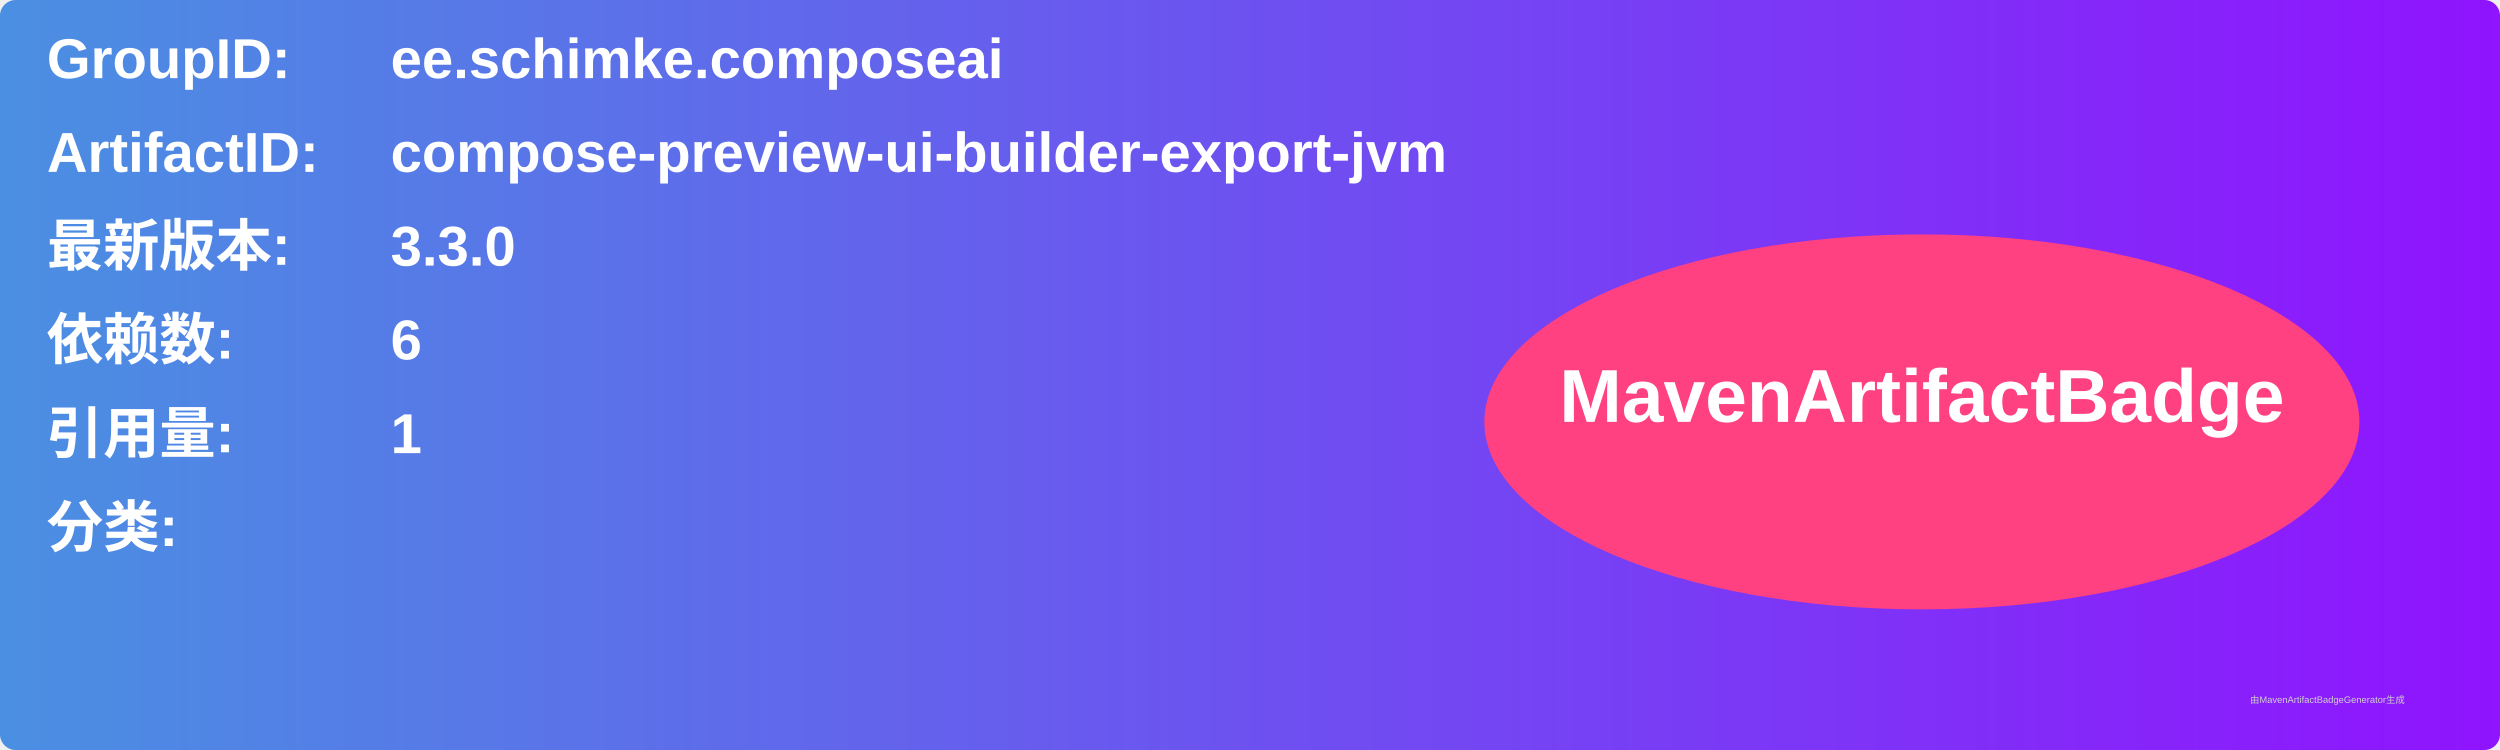
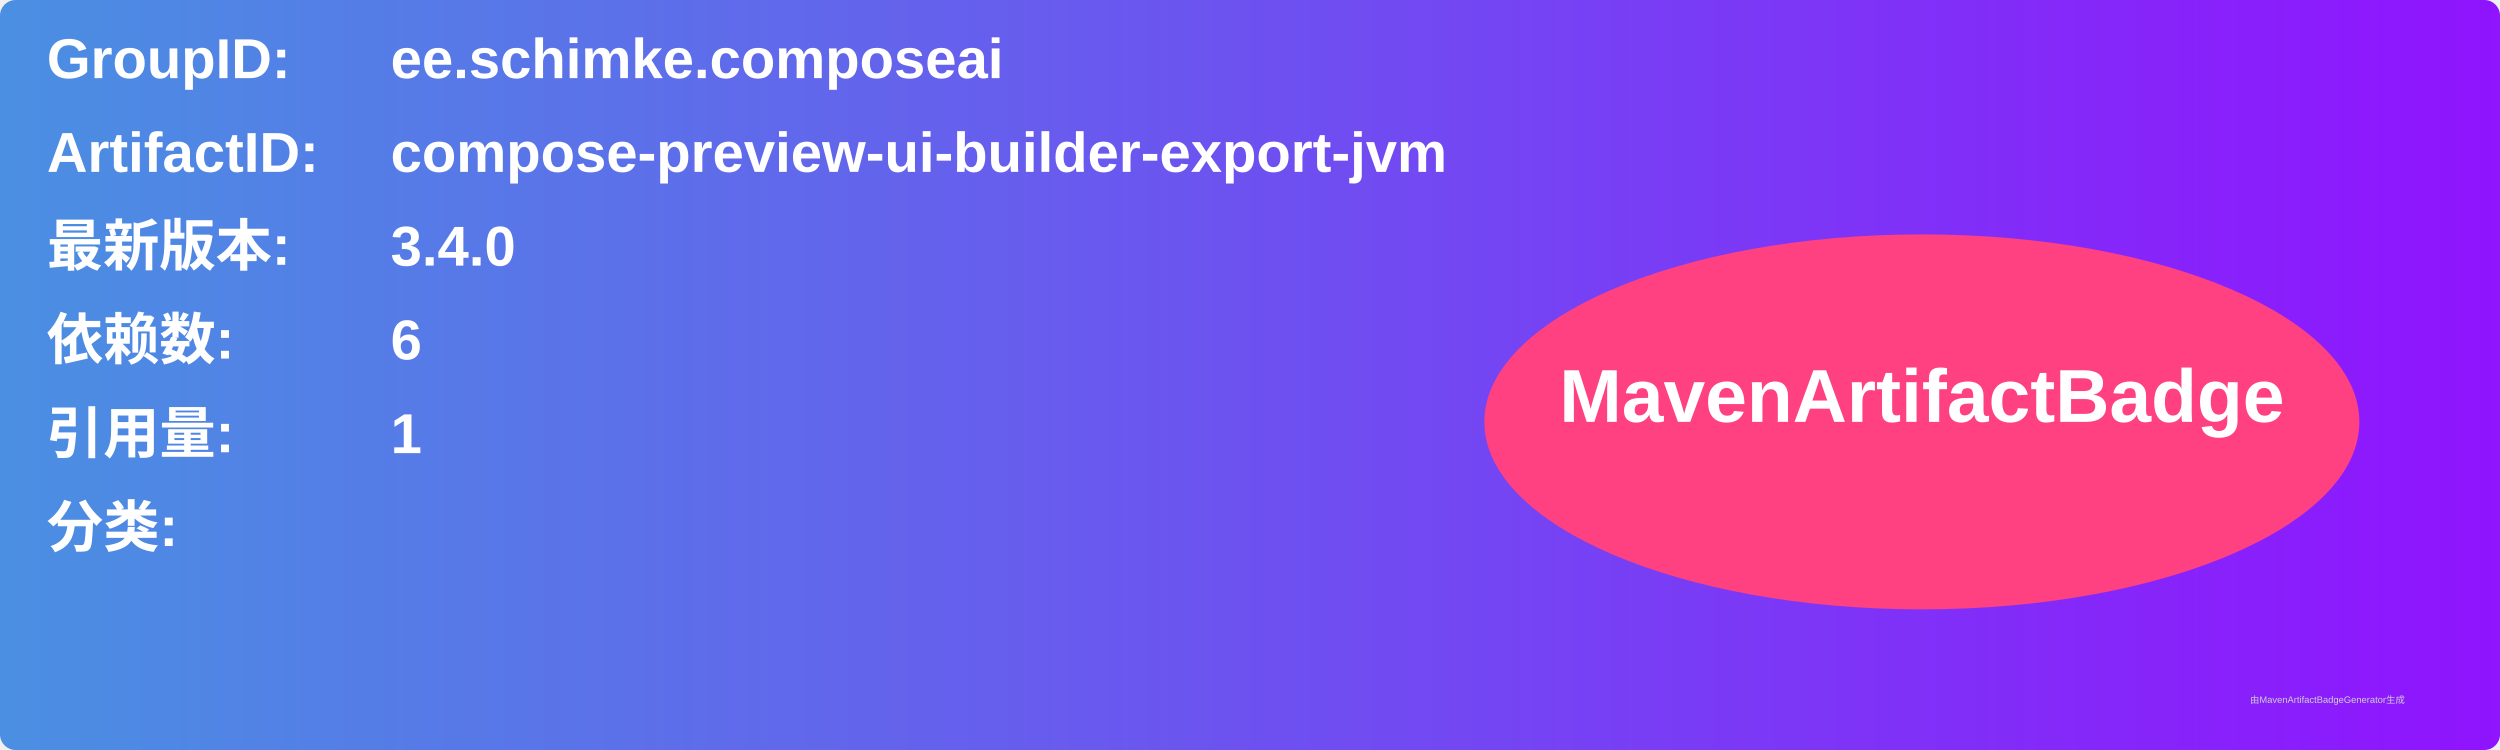
<svg xmlns="http://www.w3.org/2000/svg" width="800" height="240" viewBox="0 0 800 240">
  <linearGradient id="grad" x1="0%" y1="0%" x2="100%" y2="0%">
    <stop offset="0%" stop-color="#4a90e2" />
    <stop offset="100%" stop-color="#9013fe" />
  </linearGradient>
  <rect width="100%" height="100%" rx="5" ry="5" fill="url(#grad)" />
  <g transform="translate(15, 15)">
    <text x="0" y="10" font-family="Arial" font-size="18" fill="white" font-weight="bold" width="260">GroupID:</text>
    <text x="110" y="10" font-family="Arial" font-size="18" fill="white" font-weight="bold" width="460">ee.schimke.composeai</text>
    <text x="0" y="40" font-family="Arial" font-size="18" fill="white" font-weight="bold" width="260">ArtifactID:</text>
    <text x="110" y="40" font-family="Arial" font-size="18" fill="white" font-weight="bold" width="460">compose-preview-ui-builder-export-jvm</text>
    <text x="0" y="70" font-family="Arial" font-size="18" fill="white" font-weight="bold">最新版本:</text>
    <text x="110" y="70" font-family="Arial" font-size="18" fill="white" font-weight="bold">
-       <tspan font-weight="bold">3.3.0</tspan>
+       <tspan font-weight="bold">3.4.0</tspan>
    </text>
    <text x="0" y="100" font-family="Arial" font-size="18" fill="white" font-weight="bold">依赖数: </text>
    <text x="110" y="100" font-family="Arial" font-size="18" fill="white">
      <tspan font-weight="bold">6</tspan>
    </text>
    <text x="0" y="130" font-family="Arial" font-size="18" fill="white" font-weight="bold">引用量: </text>
    <text x="110" y="130" font-family="Arial" font-size="18" fill="white">
      <tspan font-weight="bold">1</tspan>
    </text>
    <text x="0" y="160" font-family="Arial" font-size="18" fill="white" font-weight="bold">分类:</text>
    <text x="10" y="190" font-family="Arial" font-size="10" fill="white">
      <tspan font-weight="bold" />
    </text>
    <ellipse cx="600" cy="120" rx="140" ry="60" fill="#ff4081" />
    <text x="600" y="120" text-anchor="middle" font-family="Arial" font-size="24" fill="white" font-weight="bold">MavenArtifactBadge</text>
  </g>
  <text x="720" y="225" font-family="Arial" font-size="3" fill="#d0d0d0">由MavenArtifactBadgeGenerator生成</text>
</svg>
